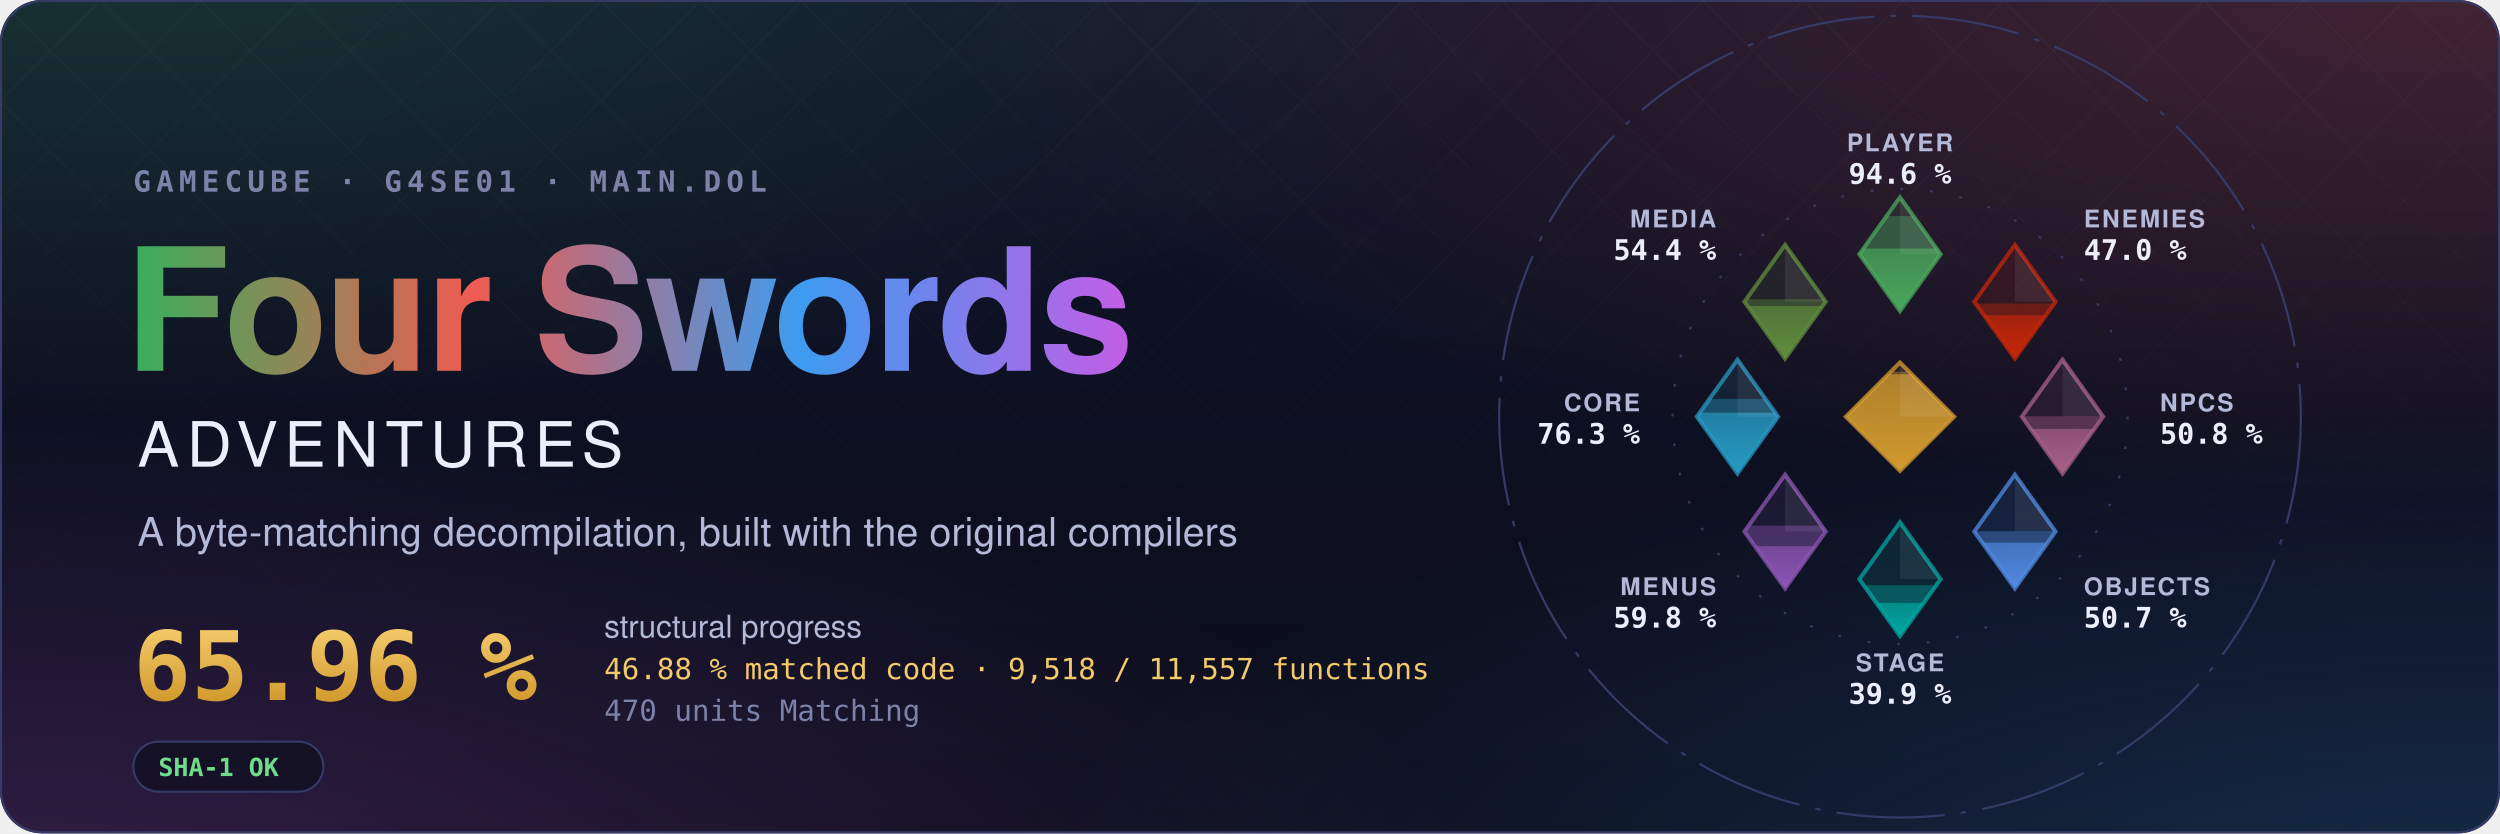
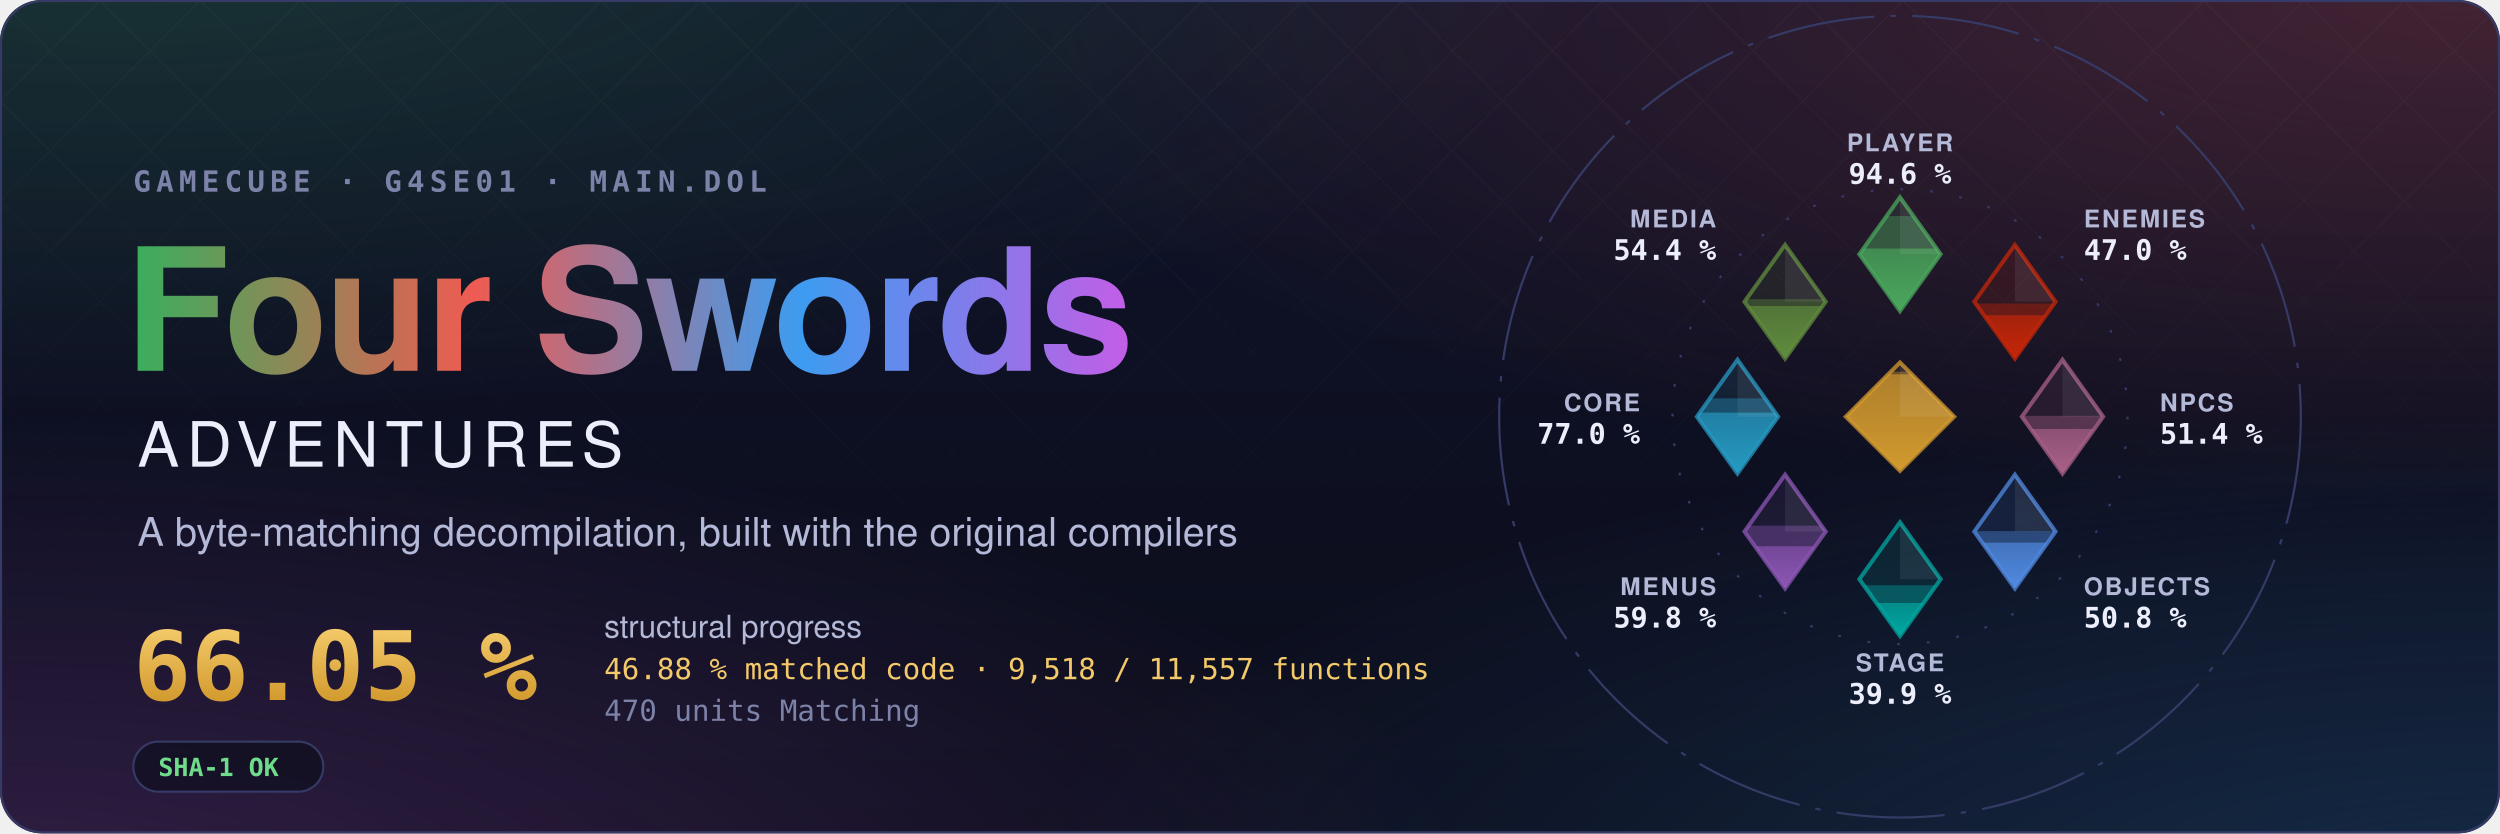
- <svg xmlns="http://www.w3.org/2000/svg" width="1200" height="400" viewBox="0 0 1200 400" role="img" aria-label="Four Swords Adventures decompilation: 65.96 % structural progress, 46.88 % matched code, 9,518 of 11,557 functions">
+ <svg xmlns="http://www.w3.org/2000/svg" width="1200" height="400" viewBox="0 0 1200 400" role="img" aria-label="Four Swords Adventures decompilation: 66.05 % structural progress, 46.88 % matched code, 9,518 of 11,557 functions">
  <style>text { font-family: -apple-system, BlinkMacSystemFont, 'Segoe UI', Helvetica, Arial, sans-serif; } .mono { font-family: ui-monospace, SFMono-Regular, 'SF Mono', Menlo, Consolas, monospace; } .spin { transform-box: fill-box; transform-origin: center; animation: spin 90s linear infinite; } @keyframes spin { to { transform: rotate(360deg); } } .rise { transform-box: fill-box; transform-origin: 50% 100%; animation: rise 1.6s cubic-bezier(.2,.8,.2,1) both; } @keyframes rise { from { transform: scaleY(0); } } @media (prefers-reduced-motion: reduce) { * { animation: none !important; } }</style>
  <defs>
    <radialGradient id="glow0" cx="0.05" cy="-0.1" r="0.6">
      <stop offset="0" stop-color="#3aae5c" stop-opacity="0.22" />
      <stop offset="1" stop-color="#3aae5c" stop-opacity="0" />
    </radialGradient>
    <radialGradient id="glow1" cx="0.98" cy="0.0" r="0.6">
      <stop offset="0" stop-color="#ef5b52" stop-opacity="0.22" />
      <stop offset="1" stop-color="#ef5b52" stop-opacity="0" />
    </radialGradient>
    <radialGradient id="glow2" cx="1.0" cy="1.1" r="0.6">
      <stop offset="0" stop-color="#3d9cf0" stop-opacity="0.22" />
      <stop offset="1" stop-color="#3d9cf0" stop-opacity="0" />
    </radialGradient>
    <radialGradient id="glow3" cx="0.0" cy="1.1" r="0.6">
      <stop offset="0" stop-color="#c35ee6" stop-opacity="0.22" />
      <stop offset="1" stop-color="#c35ee6" stop-opacity="0" />
    </radialGradient>
    <linearGradient id="sky" x1="0" y1="0" x2="0" y2="1">
      <stop offset="0" stop-color="#10132a" />
      <stop offset="1" stop-color="#0b0d1a" />
    </linearGradient>
    <linearGradient id="four" x1="0" y1="0" x2="1" y2="0">
      <stop offset="0" stop-color="#3aae5c" />
      <stop offset="0.34" stop-color="#ef5b52" />
      <stop offset="0.67" stop-color="#3d9cf0" />
      <stop offset="1" stop-color="#c35ee6" />
    </linearGradient>
    <linearGradient id="goldtext" x1="0" y1="0" x2="0" y2="1">
      <stop offset="0" stop-color="#f3c969" />
      <stop offset="1" stop-color="#d29a2e" />
    </linearGradient>
    <pattern id="lattice" width="34" height="34" patternUnits="userSpaceOnUse" patternTransform="rotate(45)">
      <path d="M0 0H34M0 0V34" stroke="#fff" stroke-opacity="0.035" />
    </pattern>
    <linearGradient id="fade" x1="0" y1="0" x2="0" y2="1">
      <stop offset="0" stop-color="#fff" />
      <stop offset="0.8" stop-color="#fff" stop-opacity="0" />
    </linearGradient>
    <mask id="fadeMask">
      <rect width="1200" height="400" fill="url(#fade)" />
    </mask>
    <clipPath id="card">
      <rect width="1200" height="400" rx="20" />
    </clipPath>
  </defs>
  <g clip-path="url(#card)">
    <rect width="1200" height="400" fill="url(#sky)" />
    <rect width="1200" height="400" fill="url(#glow0)" />
    <rect width="1200" height="400" fill="url(#glow1)" />
    <rect width="1200" height="400" fill="url(#glow2)" />
    <rect width="1200" height="400" fill="url(#glow3)" />
    <rect width="1200" height="400" fill="url(#lattice)" mask="url(#fadeMask)" />
  </g>
  <rect x="0.5" y="0.5" width="1199" height="399" rx="20" fill="none" stroke="#353b66" />
  <text x="64" y="92" class="mono" font-size="14" font-weight="600" letter-spacing="0.18em" fill="#7c82a8">GAMECUBE · G4SE01 · MAIN.DOL</text>
  <text x="60" y="178" font-size="82" font-weight="700" letter-spacing="-1.5" fill="url(#four)">Four Swords</text>
  <text x="66" y="224" font-size="30" font-weight="500" letter-spacing="0.12em" fill="#eceefb">ADVENTURES</text>
  <text x="66" y="262" font-size="19" fill="#b4b9d8">A byte-matching decompilation, built with the original compilers</text>
-   <text x="64" y="336" class="mono" font-size="46" font-weight="700" fill="url(#goldtext)">65.96 %</text>
+   <text x="64" y="336" class="mono" font-size="46" font-weight="700" fill="url(#goldtext)">66.05 %</text>
  <text x="290" y="306" font-size="15" fill="#b4b9d8">structural progress</text>
  <text x="290" y="326" class="mono" font-size="14" fill="#f3c969">46.88 % matched code · 9,518 / 11,557 functions</text>
  <text x="290" y="346" class="mono" font-size="14" fill="#7c82a8">470 units Matching</text>
  <g transform="translate(64 356)">
    <rect width="91.2" height="24" rx="12" fill="#0b0d1a" fill-opacity="0.6" stroke="#353b66" />
    <text x="12" y="16.5" class="mono" font-size="12" font-weight="600" fill="#6fdc8c">SHA-1 OK</text>
  </g>
  <defs>
    <clipPath id="ec-player">
      <path d="M0 -81L15 -60L0 -39L-15 -60Z" />
    </clipPath>
    <linearGradient id="eg-player" x1="0" y1="1" x2="0" y2="0">
      <stop offset="0" stop-color="#4aa75c" />
      <stop offset="1" stop-color="#4aa75c" stop-opacity="0.65" />
    </linearGradient>
    <clipPath id="ec-enemies">
      <path d="M42.43 -63.43L57.43 -42.43L42.43 -21.43L27.43 -42.43Z" />
    </clipPath>
    <linearGradient id="eg-enemies" x1="0" y1="1" x2="0" y2="0">
      <stop offset="0" stop-color="#c52607" />
      <stop offset="1" stop-color="#c52607" stop-opacity="0.65" />
    </linearGradient>
    <clipPath id="ec-npcs">
      <path d="M60 -21L75 0L60 21L45 0Z" />
    </clipPath>
    <linearGradient id="eg-npcs" x1="0" y1="1" x2="0" y2="0">
      <stop offset="0" stop-color="#a96087" />
      <stop offset="1" stop-color="#a96087" stop-opacity="0.65" />
    </linearGradient>
    <clipPath id="ec-objects">
      <path d="M42.43 21.43L57.43 42.43L42.43 63.43L27.43 42.43Z" />
    </clipPath>
    <linearGradient id="eg-objects" x1="0" y1="1" x2="0" y2="0">
      <stop offset="0" stop-color="#508ae1" />
      <stop offset="1" stop-color="#508ae1" stop-opacity="0.65" />
    </linearGradient>
    <clipPath id="ec-stage">
      <path d="M0 39L15 60L0 81L-15 60Z" />
    </clipPath>
    <linearGradient id="eg-stage" x1="0" y1="1" x2="0" y2="0">
      <stop offset="0" stop-color="#00a8a1" />
      <stop offset="1" stop-color="#00a8a1" stop-opacity="0.65" />
    </linearGradient>
    <clipPath id="ec-menus">
      <path d="M-42.43 21.43L-27.43 42.43L-42.43 63.43L-57.43 42.43Z" />
    </clipPath>
    <linearGradient id="eg-menus" x1="0" y1="1" x2="0" y2="0">
      <stop offset="0" stop-color="#8c55b4" />
      <stop offset="1" stop-color="#8c55b4" stop-opacity="0.65" />
    </linearGradient>
    <clipPath id="ec-core">
      <path d="M-60 -21L-45 0L-60 21L-75 0Z" />
    </clipPath>
    <linearGradient id="eg-core" x1="0" y1="1" x2="0" y2="0">
      <stop offset="0" stop-color="#269ac2" />
      <stop offset="1" stop-color="#269ac2" stop-opacity="0.65" />
    </linearGradient>
    <clipPath id="ec-media">
      <path d="M-42.43 -63.43L-27.43 -42.43L-42.43 -21.43L-57.43 -42.43Z" />
    </clipPath>
    <linearGradient id="eg-media" x1="0" y1="1" x2="0" y2="0">
      <stop offset="0" stop-color="#608c3d" />
      <stop offset="1" stop-color="#608c3d" stop-opacity="0.65" />
    </linearGradient>
    <clipPath id="ec-libs">
      <path d="M0 -20L20 0L0 20L-20 0Z" />
    </clipPath>
    <linearGradient id="eg-libs" x1="0" y1="1" x2="0" y2="0">
      <stop offset="0" stop-color="#d29a2e" />
      <stop offset="1" stop-color="#d29a2e" stop-opacity="0.65" />
    </linearGradient>
  </defs>
  <g transform="translate(912 200) scale(1.3)">
    <circle class="spin" r="148" fill="none" stroke="#353b66" stroke-width="0.8" stroke-dasharray="40 6 2 6" />
    <circle r="84" fill="none" stroke="#353b66" stroke-width="0.8" stroke-dasharray="1 10" />
    <path d="M0 -81L15 -60L0 -39L-15 -60Z" fill="#4aa75c" fill-opacity="0.12" stroke="#4aa75c" stroke-opacity="0.75" stroke-width="1.5" />
    <g clip-path="url(#ec-player)">
      <rect class="rise" style="animation-delay:0.20s" x="-15.0" y="-74.08" width="30" height="35.08" fill="#4aa75c" fill-opacity="0.38" />
    </g>
    <g clip-path="url(#ec-player)">
      <rect class="rise" style="animation-delay:0.20s" x="-15.0" y="-62.09" width="30" height="23.09" fill="url(#eg-player)" />
    </g>
    <path d="M0.0 -81.0L15.0 -60.0L0.0 -60.0Z" fill="#fff" fill-opacity="0.07" />
    <text x="0.0" y="-98.0" text-anchor="middle" font-size="9" font-weight="600" letter-spacing="0.08em" fill="#b4b9d8">PLAYER</text>
    <text x="0.0" y="-86.0" text-anchor="middle" font-size="10.5" font-weight="700" fill="#eceefb" class="mono">94.6 %</text>
    <path d="M42.43 -63.43L57.43 -42.43L42.43 -21.43L27.43 -42.43Z" fill="#c52607" fill-opacity="0.12" stroke="#c52607" stroke-opacity="0.75" stroke-width="1.5" />
    <g clip-path="url(#ec-enemies)">
      <rect class="rise" style="animation-delay:0.30s" x="27.43" y="-41.78" width="30" height="20.35" fill="#c52607" fill-opacity="0.38" />
    </g>
    <g clip-path="url(#ec-enemies)">
      <rect class="rise" style="animation-delay:0.30s" x="27.43" y="-37.45" width="30" height="16.02" fill="url(#eg-enemies)" />
    </g>
    <path d="M42.43 -63.43L57.43 -42.43L42.43 -42.43Z" fill="#fff" fill-opacity="0.07" />
    <text x="67.88" y="-69.88" text-anchor="start" font-size="9" font-weight="600" letter-spacing="0.08em" fill="#b4b9d8">ENEMIES</text>
    <text x="67.88" y="-57.88" text-anchor="start" font-size="10.5" font-weight="700" fill="#eceefb" class="mono">47.0 %</text>
    <path d="M60 -21L75 0L60 21L45 0Z" fill="#a96087" fill-opacity="0.12" stroke="#a96087" stroke-opacity="0.75" stroke-width="1.5" />
    <g clip-path="url(#ec-npcs)">
-       <rect class="rise" style="animation-delay:0.40s" x="45.0" y="-0.16" width="30" height="21.16" fill="#a96087" fill-opacity="0.38" />
+       <rect class="rise" style="animation-delay:0.40s" x="45.0" y="-0.29" width="30" height="21.29" fill="#a96087" fill-opacity="0.38" />
    </g>
    <g clip-path="url(#ec-npcs)">
      <rect class="rise" style="animation-delay:0.40s" x="45.0" y="4.52" width="30" height="16.48" fill="url(#eg-npcs)" />
    </g>
    <path d="M60.0 -21.0L75.0 0.0L60.0 0.0Z" fill="#fff" fill-opacity="0.07" />
    <text x="96.0" y="-2.0" text-anchor="start" font-size="9" font-weight="600" letter-spacing="0.08em" fill="#b4b9d8">NPCS</text>
-     <text x="96.0" y="10.0" text-anchor="start" font-size="10.5" font-weight="700" fill="#eceefb" class="mono">50.8 %</text>
+     <text x="96.0" y="10.0" text-anchor="start" font-size="10.5" font-weight="700" fill="#eceefb" class="mono">51.4 %</text>
    <path d="M42.43 21.43L57.43 42.43L42.43 63.43L27.43 42.43Z" fill="#508ae1" fill-opacity="0.12" stroke="#508ae1" stroke-opacity="0.75" stroke-width="1.5" />
    <g clip-path="url(#ec-objects)">
-       <rect class="rise" style="animation-delay:0.50s" x="27.43" y="42.28" width="30" height="21.15" fill="#508ae1" fill-opacity="0.38" />
+       <rect class="rise" style="animation-delay:0.50s" x="27.43" y="42.26" width="30" height="21.17" fill="#508ae1" fill-opacity="0.38" />
    </g>
    <g clip-path="url(#ec-objects)">
      <rect class="rise" style="animation-delay:0.50s" x="27.43" y="46.51" width="30" height="16.92" fill="url(#eg-objects)" />
    </g>
    <path d="M42.43 21.43L57.43 42.43L42.43 42.43Z" fill="#fff" fill-opacity="0.07" />
    <text x="67.88" y="65.88" text-anchor="start" font-size="9" font-weight="600" letter-spacing="0.08em" fill="#b4b9d8">OBJECTS</text>
-     <text x="67.88" y="77.88" text-anchor="start" font-size="10.5" font-weight="700" fill="#eceefb" class="mono">50.7 %</text>
+     <text x="67.88" y="77.88" text-anchor="start" font-size="10.5" font-weight="700" fill="#eceefb" class="mono">50.8 %</text>
    <path d="M0 39L15 60L0 81L-15 60Z" fill="#00a8a1" fill-opacity="0.12" stroke="#00a8a1" stroke-opacity="0.75" stroke-width="1.5" />
    <g clip-path="url(#ec-stage)">
      <rect class="rise" style="animation-delay:0.60s" x="-15.0" y="62.25" width="30" height="18.75" fill="#00a8a1" fill-opacity="0.38" />
    </g>
    <g clip-path="url(#ec-stage)">
      <rect class="rise" style="animation-delay:0.60s" x="-15.0" y="68.78" width="30" height="12.22" fill="url(#eg-stage)" />
    </g>
    <path d="M0.0 39.0L15.0 60.0L0.0 60.0Z" fill="#fff" fill-opacity="0.07" />
    <text x="0.0" y="94.0" text-anchor="middle" font-size="9" font-weight="600" letter-spacing="0.08em" fill="#b4b9d8">STAGE</text>
    <text x="0.0" y="106.0" text-anchor="middle" font-size="10.5" font-weight="700" fill="#eceefb" class="mono">39.9 %</text>
    <path d="M-42.43 21.43L-27.43 42.43L-42.43 63.43L-57.43 42.43Z" fill="#8c55b4" fill-opacity="0.12" stroke="#8c55b4" stroke-opacity="0.75" stroke-width="1.5" />
    <g clip-path="url(#ec-menus)">
      <rect class="rise" style="animation-delay:0.70s" x="-57.43" y="40.25" width="30" height="23.18" fill="#8c55b4" fill-opacity="0.38" />
    </g>
    <g clip-path="url(#ec-menus)">
      <rect class="rise" style="animation-delay:0.70s" x="-57.43" y="47.83" width="30" height="15.60" fill="url(#eg-menus)" />
    </g>
    <path d="M-42.43 21.43L-27.43 42.43L-42.43 42.43Z" fill="#fff" fill-opacity="0.07" />
    <text x="-67.88" y="65.88" text-anchor="end" font-size="9" font-weight="600" letter-spacing="0.08em" fill="#b4b9d8">MENUS</text>
    <text x="-67.88" y="77.88" text-anchor="end" font-size="10.5" font-weight="700" fill="#eceefb" class="mono">59.8 %</text>
    <path d="M-60 -21L-45 0L-60 21L-75 0Z" fill="#269ac2" fill-opacity="0.12" stroke="#269ac2" stroke-opacity="0.75" stroke-width="1.5" />
    <g clip-path="url(#ec-core)">
-       <rect class="rise" style="animation-delay:0.80s" x="-75.0" y="-6.55" width="30" height="27.55" fill="#269ac2" fill-opacity="0.38" />
+       <rect class="rise" style="animation-delay:0.80s" x="-75.0" y="-6.76" width="30" height="27.76" fill="#269ac2" fill-opacity="0.38" />
    </g>
    <g clip-path="url(#ec-core)">
      <rect class="rise" style="animation-delay:0.80s" x="-75.0" y="-1.49" width="30" height="22.49" fill="url(#eg-core)" />
    </g>
    <path d="M-60.0 -21.0L-45.0 0.0L-60.0 0.0Z" fill="#fff" fill-opacity="0.07" />
    <text x="-96.0" y="-2.0" text-anchor="end" font-size="9" font-weight="600" letter-spacing="0.08em" fill="#b4b9d8">CORE</text>
-     <text x="-96.0" y="10.0" text-anchor="end" font-size="10.5" font-weight="700" fill="#eceefb" class="mono">76.3 %</text>
+     <text x="-96.0" y="10.0" text-anchor="end" font-size="10.5" font-weight="700" fill="#eceefb" class="mono">77.0 %</text>
    <path d="M-42.43 -63.43L-27.43 -42.43L-42.43 -21.43L-57.43 -42.43Z" fill="#608c3d" fill-opacity="0.12" stroke="#608c3d" stroke-opacity="0.75" stroke-width="1.5" />
    <g clip-path="url(#ec-media)">
      <rect class="rise" style="animation-delay:0.90s" x="-57.43" y="-43.37" width="30" height="21.94" fill="#608c3d" fill-opacity="0.38" />
    </g>
    <g clip-path="url(#ec-media)">
      <rect class="rise" style="animation-delay:0.90s" x="-57.43" y="-40.87" width="30" height="19.44" fill="url(#eg-media)" />
    </g>
    <path d="M-42.43 -63.43L-27.43 -42.43L-42.43 -42.43Z" fill="#fff" fill-opacity="0.07" />
    <text x="-67.88" y="-69.88" text-anchor="end" font-size="9" font-weight="600" letter-spacing="0.08em" fill="#b4b9d8">MEDIA</text>
    <text x="-67.88" y="-57.88" text-anchor="end" font-size="10.5" font-weight="700" fill="#eceefb" class="mono">54.4 %</text>
    <path d="M0 -20L20 0L0 20L-20 0Z" fill="#d29a2e" fill-opacity="0.12" stroke="#d29a2e" stroke-opacity="0.75" stroke-width="1.5" />
    <g clip-path="url(#ec-libs)">
      <rect class="rise" style="animation-delay:1.00s" x="-20" y="-16.62" width="40" height="36.62" fill="#d29a2e" fill-opacity="0.38" />
    </g>
    <g clip-path="url(#ec-libs)">
      <rect class="rise" style="animation-delay:1.00s" x="-20" y="-15.65" width="40" height="35.65" fill="url(#eg-libs)" />
    </g>
    <path d="M0 -20L20 0L0 0Z" fill="#fff" fill-opacity="0.07" />
  </g>
</svg>
